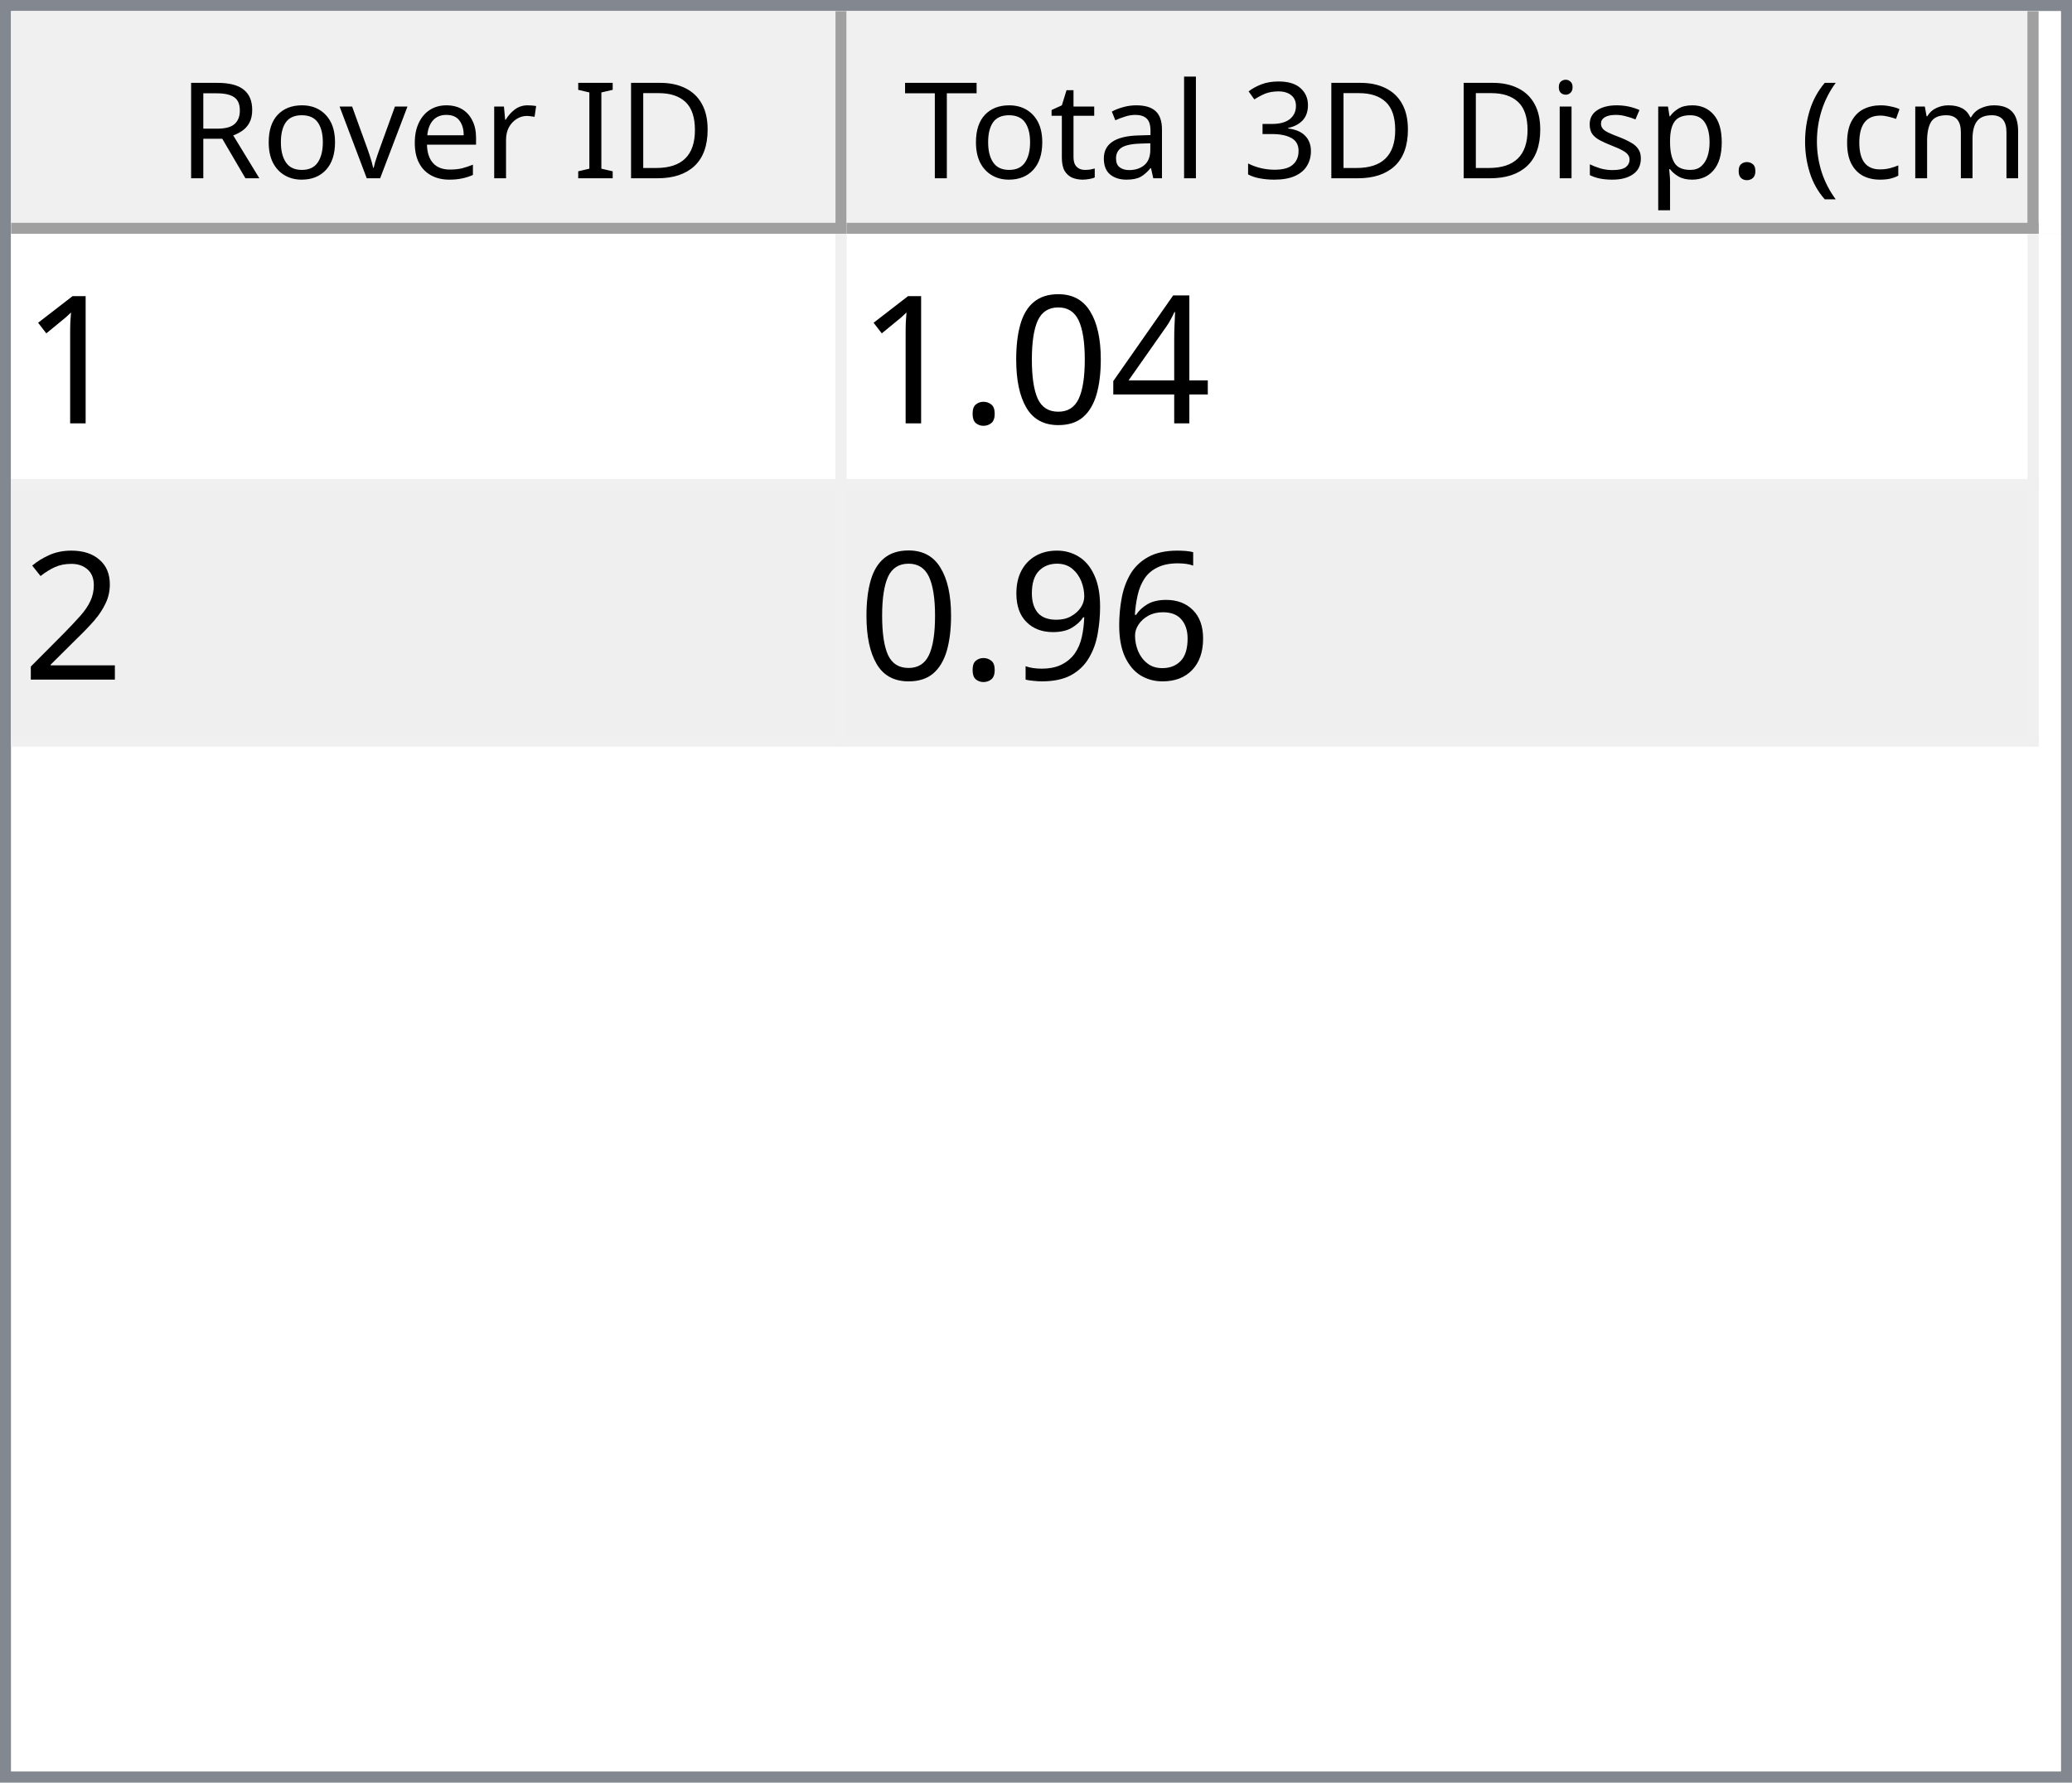
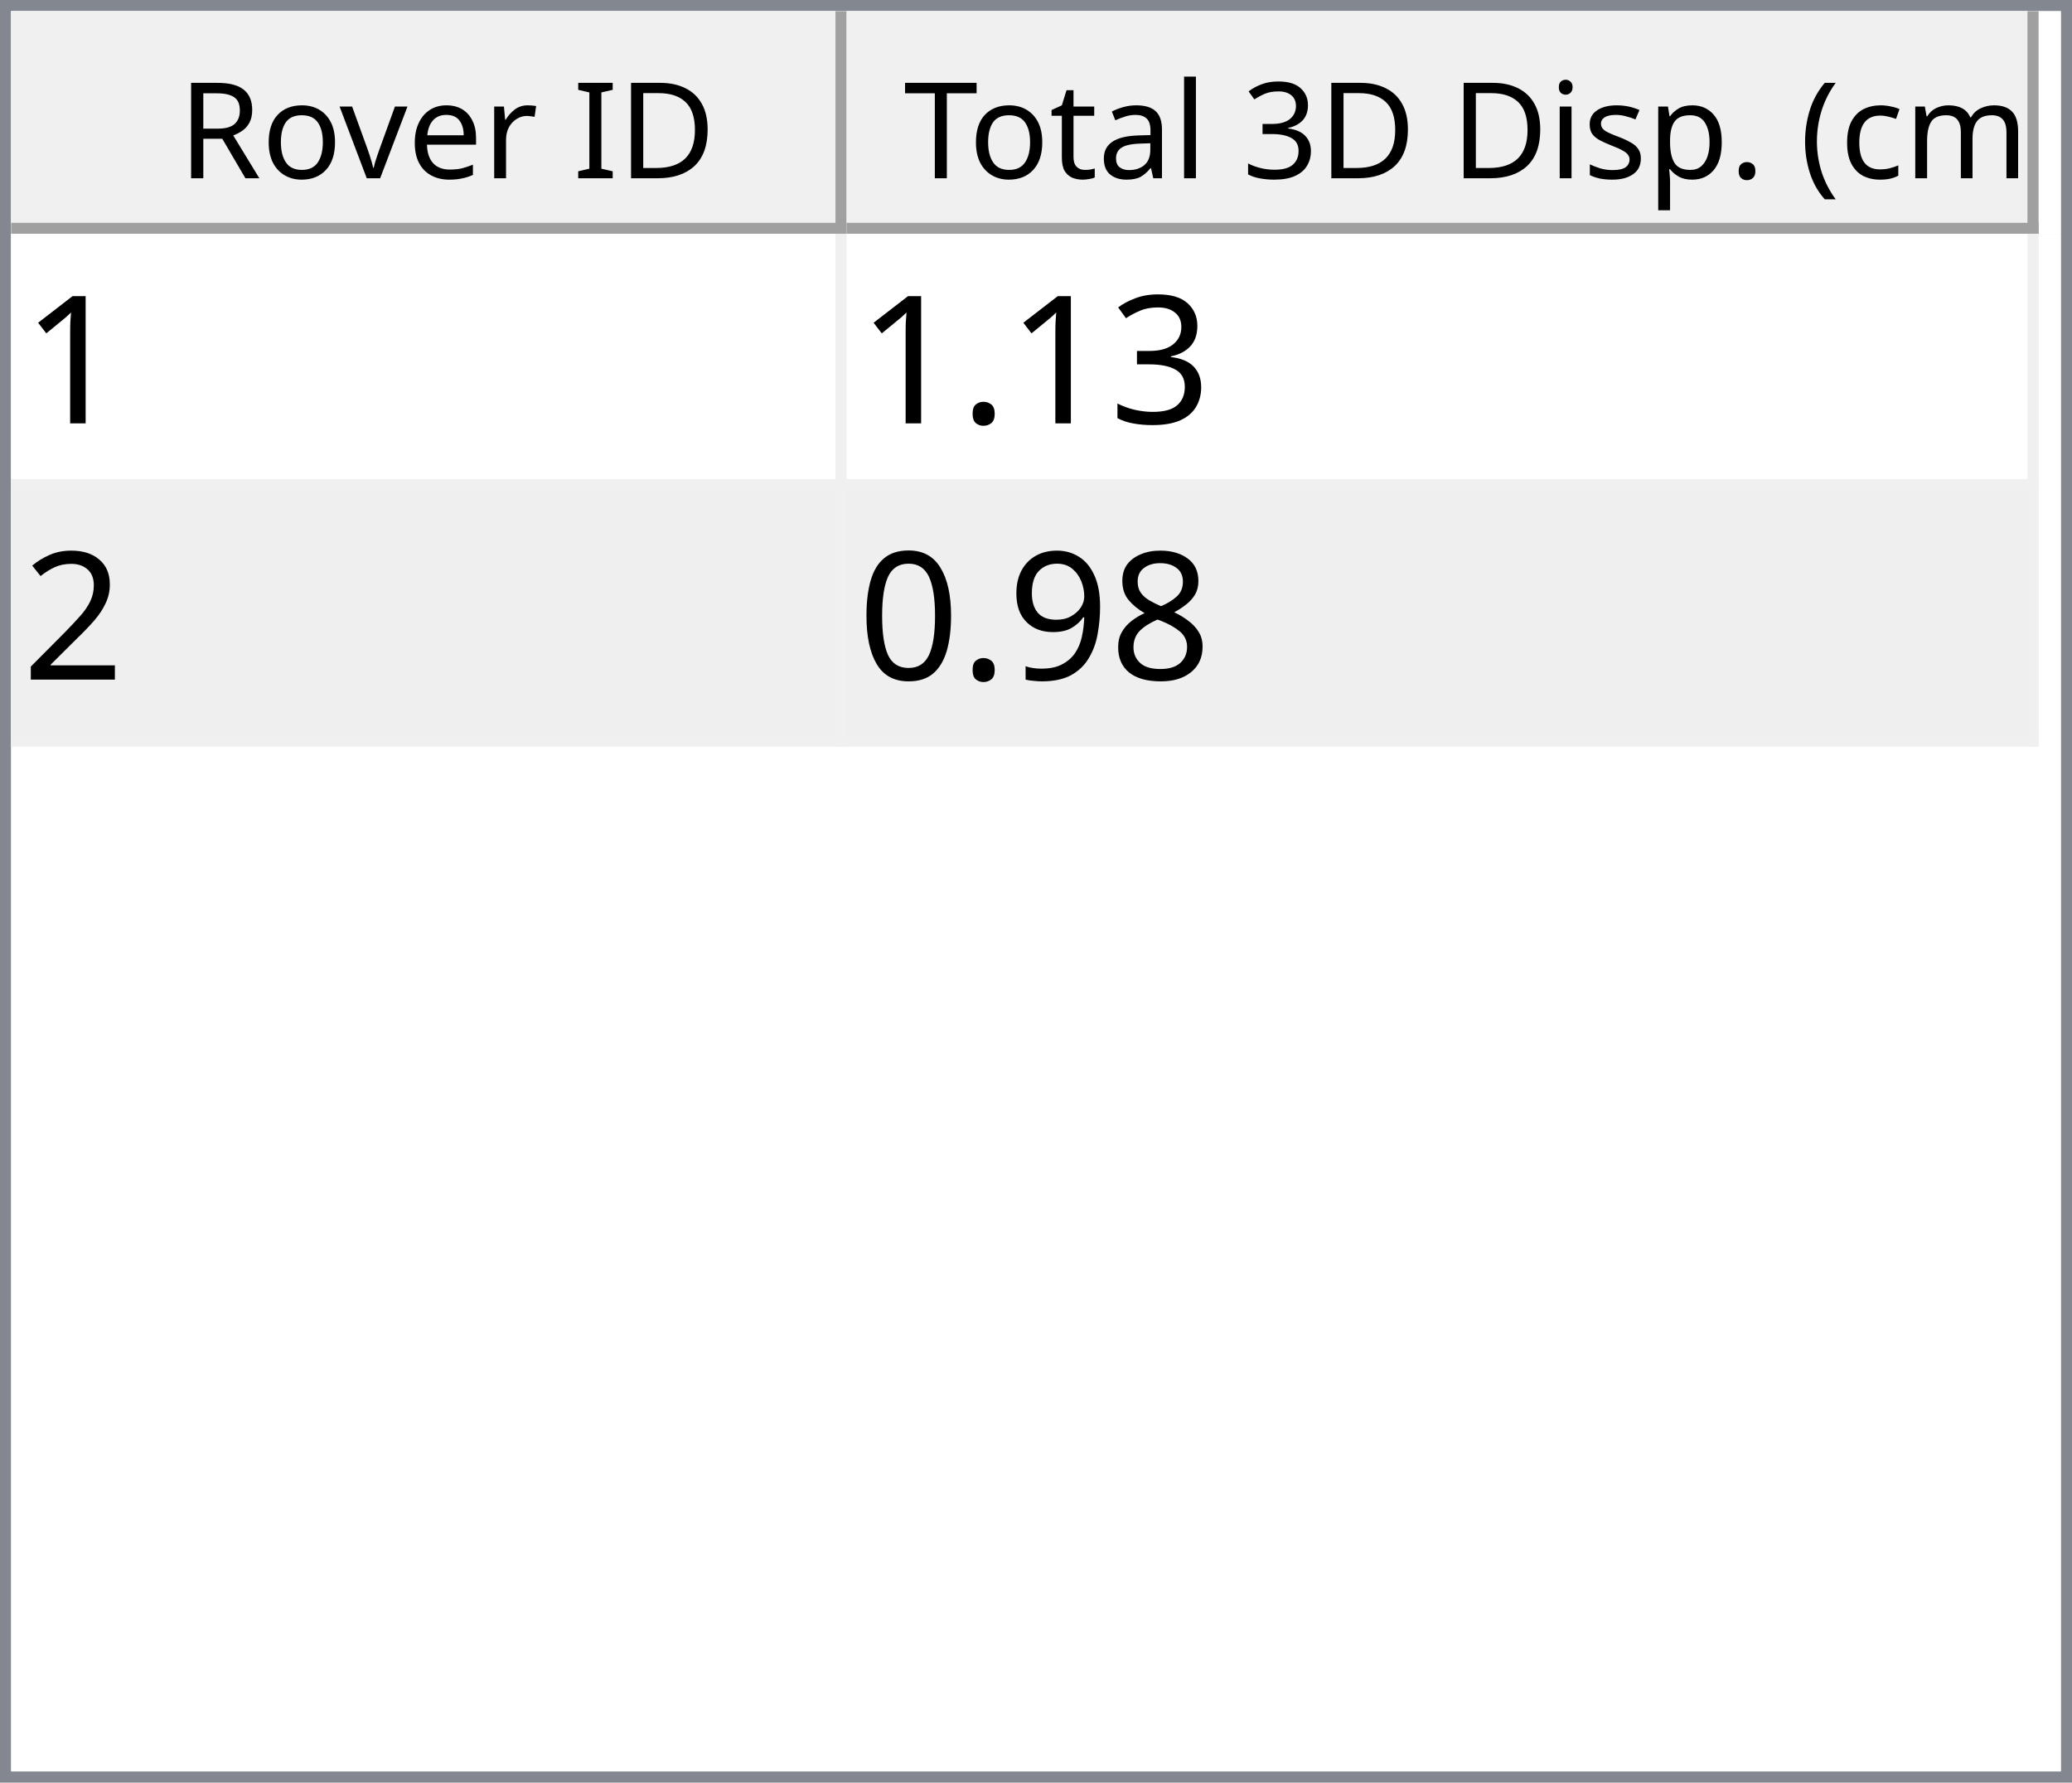
<svg xmlns="http://www.w3.org/2000/svg" style="fill-opacity:1; color-rendering:auto; color-interpolation:auto; text-rendering:auto; stroke:black; stroke-linecap:square; stroke-miterlimit:10; shape-rendering:auto; stroke-opacity:1; fill:black; stroke-dasharray:none; font-weight:normal; stroke-width:1; font-family:'Dialog'; font-style:normal; stroke-linejoin:miter; font-size:12px; stroke-dashoffset:0; image-rendering:auto;" width="186" height="160">
  <defs id="genericDefs" />
  <g>
    <defs id="defs1">
      <clipPath clipPathUnits="userSpaceOnUse" id="clipPath1">
        <path d="M0 0 L186 0 L186 160 L0 160 L0 0 Z" />
      </clipPath>
      <clipPath clipPathUnits="userSpaceOnUse" id="clipPath2">
        <path d="M0 0 L0 160 L186 160 L186 0 Z" />
      </clipPath>
      <clipPath clipPathUnits="userSpaceOnUse" id="clipPath3">
        <path d="M0 0 L0 20 L184 20 L184 0 Z" />
      </clipPath>
      <clipPath clipPathUnits="userSpaceOnUse" id="clipPath4">
        <path d="M0 0 L0 20 L75 20 L75 0 Z" />
      </clipPath>
      <clipPath clipPathUnits="userSpaceOnUse" id="clipPath5">
        <path d="M1 1 L1 19 L74 19 L74 1 Z" />
      </clipPath>
      <clipPath clipPathUnits="userSpaceOnUse" id="clipPath6">
        <path d="M0 0 L0 18 L73 18 L73 0 Z" />
      </clipPath>
      <clipPath clipPathUnits="userSpaceOnUse" id="clipPath7">
        <path d="M-0.5 -0.5 L-0.5 19.5 L74.5 19.5 L74.5 -0.5 Z" />
      </clipPath>
      <clipPath clipPathUnits="userSpaceOnUse" id="clipPath8">
        <path d="M0 0 L0 20 L107 20 L107 0 Z" />
      </clipPath>
      <clipPath clipPathUnits="userSpaceOnUse" id="clipPath9">
        <path d="M1 1 L1 19 L106 19 L106 1 Z" />
      </clipPath>
      <clipPath clipPathUnits="userSpaceOnUse" id="clipPath10">
        <path d="M0 0 L0 18 L105 18 L105 0 Z" />
      </clipPath>
      <clipPath clipPathUnits="userSpaceOnUse" id="clipPath11">
        <path d="M-0.5 -0.5 L-0.5 19.5 L106.5 19.5 L106.5 -0.5 Z" />
      </clipPath>
      <clipPath clipPathUnits="userSpaceOnUse" id="clipPath12">
        <path d="M0 0 L0 138 L184 138 L184 0 Z" />
      </clipPath>
      <clipPath clipPathUnits="userSpaceOnUse" id="clipPath13">
        <path d="M0 0 L0 46 L182 46 L182 0 Z" />
      </clipPath>
      <clipPath clipPathUnits="userSpaceOnUse" id="clipPath14">
        <path d="M-0.5 -0.5 L-0.5 45.5 L181.5 45.5 L181.5 -0.5 Z" />
      </clipPath>
      <clipPath clipPathUnits="userSpaceOnUse" id="clipPath15">
        <path d="M0 0 L0 22 L74 22 L74 0 Z" />
      </clipPath>
      <clipPath clipPathUnits="userSpaceOnUse" id="clipPath16">
        <path d="M0 0 L0 22 L106 22 L106 0 Z" />
      </clipPath>
      <font horiz-adv-x="64.551" id="font1">
        <font-face ascent="107.91" descent="25.098" units-per-em="100" style="font-style:normal; font-family:Segoe UI; font-weight:normal;" />
        <missing-glyph horiz-adv-x="64.551" d="M8.109 0 L8.109 68.266 L56.453 68.266 L56.453 0 L8.109 0 ZM15.328 7.234 L49.219 7.234 L49.219 61.031 L15.328 61.031 L15.328 7.234 Z" />
        <glyph unicode="D" horiz-adv-x="70.117" d="M9.188 0 L9.188 70.016 L28.516 70.016 Q65.531 70.016 65.531 35.891 Q65.531 19.672 55.25 9.836 Q44.969 0 27.734 0 L9.188 0 ZM17.391 62.594 L17.391 7.422 L27.828 7.422 Q41.609 7.422 49.273 14.797 Q56.938 22.172 56.938 35.688 Q56.938 62.594 28.328 62.594 L17.391 62.594 Z" />
        <glyph unicode="I" horiz-adv-x="26.611" d="M17.391 0 L9.188 0 L9.188 70.016 L17.391 70.016 L17.391 0 Z" />
        <glyph unicode=" " horiz-adv-x="27.393" d="" />
        <glyph unicode="r" horiz-adv-x="34.766" d="M34.188 41.891 Q32.078 43.5 28.125 43.5 Q23 43.5 19.555 38.672 Q16.109 33.844 16.109 25.484 L16.109 0 L8.109 0 L8.109 50 L16.109 50 L16.109 39.703 L16.312 39.703 Q18.016 44.969 21.531 47.922 Q25.047 50.875 29.391 50.875 Q32.516 50.875 34.188 50.203 L34.188 41.891 Z" />
        <glyph unicode="e" horiz-adv-x="52.295" d="M48.297 23 L12.984 23 Q13.188 14.656 17.484 10.109 Q21.781 5.562 29.297 5.562 Q37.75 5.562 44.828 11.141 L44.828 3.609 Q38.234 -1.172 27.391 -1.172 Q16.797 -1.172 10.742 5.641 Q4.688 12.453 4.688 24.812 Q4.688 36.469 11.305 43.82 Q17.922 51.172 27.734 51.172 Q37.547 51.172 42.922 44.828 Q48.297 38.484 48.297 27.203 L48.297 23 ZM40.094 29.781 Q40.047 36.719 36.75 40.578 Q33.453 44.438 27.594 44.438 Q21.922 44.438 17.969 40.383 Q14.016 36.328 13.094 29.781 L40.094 29.781 Z" />
        <glyph unicode="v" horiz-adv-x="47.9" d="M47.406 50 L27.484 0 L19.625 0 L0.688 50 L9.469 50 L22.172 13.672 Q23.578 9.672 23.922 6.688 L24.125 6.688 Q24.609 10.453 25.688 13.484 L38.969 50 L47.406 50 Z" />
        <glyph unicode="o" horiz-adv-x="58.594" d="M29 -1.172 Q17.922 -1.172 11.305 5.836 Q4.688 12.844 4.688 24.422 Q4.688 37.016 11.57 44.094 Q18.453 51.172 30.172 51.172 Q41.359 51.172 47.633 44.289 Q53.906 37.406 53.906 25.203 Q53.906 13.234 47.141 6.031 Q40.375 -1.172 29 -1.172 ZM29.594 44.438 Q21.875 44.438 17.383 39.188 Q12.891 33.938 12.891 24.703 Q12.891 15.828 17.43 10.695 Q21.969 5.562 29.594 5.562 Q37.359 5.562 41.531 10.594 Q45.703 15.625 45.703 24.906 Q45.703 34.281 41.531 39.359 Q37.359 44.438 29.594 44.438 Z" />
        <glyph unicode="R" horiz-adv-x="59.814" d="M59.375 0 L49.609 0 L37.891 19.625 Q36.281 22.359 34.766 24.289 Q33.25 26.219 31.664 27.438 Q30.078 28.656 28.25 29.219 Q26.422 29.781 24.125 29.781 L17.391 29.781 L17.391 0 L9.188 0 L9.188 70.016 L30.078 70.016 Q34.672 70.016 38.555 68.867 Q42.438 67.719 45.289 65.375 Q48.141 63.031 49.758 59.547 Q51.375 56.062 51.375 51.375 Q51.375 47.703 50.273 44.656 Q49.172 41.609 47.148 39.211 Q45.125 36.812 42.266 35.133 Q39.406 33.453 35.844 32.516 L35.844 32.328 Q37.594 31.547 38.891 30.547 Q40.188 29.547 41.359 28.18 Q42.531 26.812 43.68 25.078 Q44.828 23.344 46.234 21.047 L59.375 0 ZM17.391 62.594 L17.391 37.203 L28.516 37.203 Q31.594 37.203 34.203 38.133 Q36.812 39.062 38.719 40.797 Q40.625 42.531 41.703 45.047 Q42.781 47.562 42.781 50.688 Q42.781 56.297 39.141 59.445 Q35.5 62.594 28.609 62.594 L17.391 62.594 Z" />
        <glyph unicode=")" horiz-adv-x="30.176" d="M8.297 -15.922 L1.172 -15.922 Q16.406 2.344 16.406 26.812 Q16.406 51.469 1.078 70.016 L8.297 70.016 Q23.531 52.156 23.531 26.703 Q23.531 1.375 8.297 -15.922 Z" />
        <glyph unicode="m" horiz-adv-x="86.133" d="M79.109 0 L71.094 0 L71.094 28.719 Q71.094 37.016 68.531 40.727 Q65.969 44.438 59.906 44.438 Q54.781 44.438 51.195 39.75 Q47.609 35.062 47.609 28.516 L47.609 0 L39.594 0 L39.594 29.688 Q39.594 44.438 28.219 44.438 Q22.953 44.438 19.531 40.016 Q16.109 35.594 16.109 28.516 L16.109 0 L8.109 0 L8.109 50 L16.109 50 L16.109 42.094 L16.312 42.094 Q21.625 51.172 31.844 51.172 Q36.969 51.172 40.773 48.312 Q44.578 45.453 46 40.828 Q51.562 51.172 62.594 51.172 Q79.109 51.172 79.109 30.812 L79.109 0 Z" />
        <glyph unicode="c" horiz-adv-x="46.191" d="M42.188 2.297 Q36.422 -1.172 28.516 -1.172 Q17.828 -1.172 11.258 5.789 Q4.688 12.75 4.688 23.828 Q4.688 36.188 11.766 43.68 Q18.844 51.172 30.672 51.172 Q37.25 51.172 42.281 48.734 L42.281 40.531 Q36.719 44.438 30.375 44.438 Q22.703 44.438 17.797 38.945 Q12.891 33.453 12.891 24.516 Q12.891 15.719 17.508 10.641 Q22.125 5.562 29.891 5.562 Q36.422 5.562 42.188 9.906 L42.188 2.297 Z" />
        <glyph unicode="(" horiz-adv-x="30.176" d="M29.109 -15.922 L21.969 -15.922 Q6.844 1.375 6.844 26.703 Q6.844 52.156 21.969 70.016 L29.203 70.016 Q13.875 51.469 13.875 26.812 Q13.875 2.344 29.109 -15.922 Z" />
        <glyph unicode="." horiz-adv-x="21.68" d="M10.891 -1.078 Q8.641 -1.078 7.055 0.539 Q5.469 2.156 5.469 4.391 Q5.469 6.641 7.055 8.273 Q8.641 9.906 10.891 9.906 Q13.188 9.906 14.797 8.273 Q16.406 6.641 16.406 4.391 Q16.406 2.156 14.797 0.539 Q13.188 -1.078 10.891 -1.078 Z" />
        <glyph unicode="p" horiz-adv-x="58.789" d="M16.312 7.234 L16.109 7.234 L16.109 -23 L8.109 -23 L8.109 50 L16.109 50 L16.109 41.219 L16.312 41.219 Q22.219 51.172 33.594 51.172 Q43.266 51.172 48.688 44.461 Q54.109 37.75 54.109 26.469 Q54.109 13.922 48 6.375 Q41.891 -1.172 31.297 -1.172 Q21.578 -1.172 16.312 7.234 ZM16.109 27.391 L16.109 20.406 Q16.109 14.203 20.141 9.883 Q24.172 5.562 30.375 5.562 Q37.641 5.562 41.773 11.133 Q45.906 16.703 45.906 26.609 Q45.906 34.969 42.047 39.703 Q38.188 44.438 31.594 44.438 Q24.609 44.438 20.359 39.578 Q16.109 34.719 16.109 27.391 Z" />
        <glyph unicode="s" horiz-adv-x="42.432" d="M5.078 1.812 L5.078 10.406 Q11.625 5.562 19.484 5.562 Q30.031 5.562 30.031 12.594 Q30.031 14.594 29.125 15.992 Q28.219 17.391 26.68 18.461 Q25.141 19.531 23.07 20.383 Q21 21.234 18.609 22.172 Q15.281 23.484 12.766 24.828 Q10.25 26.172 8.57 27.859 Q6.891 29.547 6.031 31.695 Q5.172 33.844 5.172 36.719 Q5.172 40.234 6.789 42.945 Q8.406 45.656 11.086 47.484 Q13.766 49.312 17.211 50.242 Q20.656 51.172 24.312 51.172 Q30.812 51.172 35.938 48.922 L35.938 40.828 Q30.422 44.438 23.25 44.438 Q21 44.438 19.195 43.922 Q17.391 43.406 16.094 42.477 Q14.797 41.547 14.086 40.258 Q13.375 38.969 13.375 37.406 Q13.375 35.453 14.086 34.133 Q14.797 32.812 16.164 31.789 Q17.531 30.766 19.484 29.938 Q21.438 29.109 23.922 28.125 Q27.25 26.859 29.883 25.516 Q32.516 24.172 34.375 22.484 Q36.234 20.797 37.234 18.602 Q38.234 16.406 38.234 13.375 Q38.234 9.672 36.602 6.938 Q34.969 4.203 32.234 2.398 Q29.5 0.594 25.93 -0.289 Q22.359 -1.172 18.453 -1.172 Q10.75 -1.172 5.078 1.812 Z" />
        <glyph unicode="i" horiz-adv-x="24.219" d="M12.203 62.703 Q10.062 62.703 8.547 64.164 Q7.031 65.625 7.031 67.875 Q7.031 70.125 8.547 71.609 Q10.062 73.094 12.203 73.094 Q14.406 73.094 15.945 71.609 Q17.484 70.125 17.484 67.875 Q17.484 65.719 15.945 64.211 Q14.406 62.703 12.203 62.703 ZM16.109 0 L8.109 0 L8.109 50 L16.109 50 L16.109 0 Z" />
        <glyph unicode="3" horiz-adv-x="53.906" d="M46.531 19.828 Q46.531 15.094 44.75 11.211 Q42.969 7.328 39.719 4.57 Q36.469 1.812 31.93 0.297 Q27.391 -1.219 21.922 -1.219 Q11.922 -1.219 6 2.594 L6 11.188 Q13.094 5.609 22.219 5.609 Q25.875 5.609 28.828 6.539 Q31.781 7.469 33.906 9.227 Q36.031 10.984 37.18 13.477 Q38.328 15.969 38.328 19.094 Q38.328 32.812 18.797 32.812 L12.984 32.812 L12.984 39.594 L18.5 39.594 Q35.797 39.594 35.797 52.484 Q35.797 64.406 22.609 64.406 Q15.188 64.406 8.688 59.422 L8.688 67.188 Q15.375 71.188 24.609 71.188 Q29 71.188 32.57 69.969 Q36.141 68.75 38.68 66.555 Q41.219 64.359 42.609 61.281 Q44 58.203 44 54.5 Q44 40.672 30.031 36.719 L30.031 36.531 Q33.594 36.141 36.625 34.797 Q39.656 33.453 41.852 31.305 Q44.047 29.156 45.289 26.25 Q46.531 23.344 46.531 19.828 Z" />
        <glyph unicode="l" horiz-adv-x="24.219" d="M16.109 0 L8.109 0 L8.109 74.031 L16.109 74.031 L16.109 0 Z" />
        <glyph unicode="a" horiz-adv-x="50.879" d="M43.891 0 L35.891 0 L35.891 7.812 L35.688 7.812 Q30.469 -1.172 20.312 -1.172 Q12.844 -1.172 8.617 2.781 Q4.391 6.734 4.391 13.281 Q4.391 27.297 20.906 29.594 L35.891 31.688 Q35.891 44.438 25.594 44.438 Q16.547 44.438 9.281 38.281 L9.281 46.484 Q16.656 51.172 26.266 51.172 Q43.891 51.172 43.891 32.516 L43.891 0 ZM35.891 25.297 L23.828 23.641 Q18.266 22.859 15.43 20.875 Q12.594 18.891 12.594 13.875 Q12.594 10.203 15.211 7.883 Q17.828 5.562 22.172 5.562 Q28.125 5.562 32.008 9.742 Q35.891 13.922 35.891 20.312 L35.891 25.297 Z" />
        <glyph unicode="t" horiz-adv-x="33.887" d="M31.297 0.484 Q28.469 -1.078 23.828 -1.078 Q10.688 -1.078 10.688 13.578 L10.688 43.172 L2.094 43.172 L2.094 50 L10.688 50 L10.688 62.203 L18.703 64.797 L18.703 50 L31.297 50 L31.297 43.172 L18.703 43.172 L18.703 14.984 Q18.703 9.969 20.414 7.82 Q22.125 5.672 26.078 5.672 Q29.109 5.672 31.297 7.328 L31.297 0.484 Z" />
        <glyph unicode="T" horiz-adv-x="52.393" d="M50.594 62.594 L30.375 62.594 L30.375 0 L22.172 0 L22.172 62.594 L2 62.594 L2 70.016 L50.594 70.016 L50.594 62.594 Z" />
      </font>
      <font horiz-adv-x="75.0" id="font2">
        <font-face ascent="100.537" descent="21.973" units-per-em="100" style="font-style:normal; font-family:sans-serif; font-weight:normal;" />
        <missing-glyph horiz-adv-x="75.0" d="M12.5 0 L12.5 62.5 L62.5 62.5 L62.5 0 L12.5 0 ZM14.062 1.562 L60.938 1.562 L60.938 60.938 L14.062 60.938 L14.062 1.562 Z" />
        <glyph unicode="1" horiz-adv-x="55.615" d="M37.25 0 L28.469 0 L28.469 56 Q25.297 52.984 20.141 49.953 Q14.984 46.922 10.891 45.406 L10.891 53.906 Q18.266 57.375 23.781 62.305 Q29.297 67.234 31.594 71.875 L37.25 71.875 L37.25 0 Z" />
-         <glyph unicode="4" horiz-adv-x="55.615" d="M32.328 0 L32.328 17.141 L1.266 17.141 L1.266 25.203 L33.938 71.578 L41.109 71.578 L41.109 25.203 L50.781 25.203 L50.781 17.141 L41.109 17.141 L41.109 0 L32.328 0 ZM32.328 25.203 L32.328 57.469 L9.906 25.203 L32.328 25.203 Z" />
-         <glyph unicode="0" horiz-adv-x="55.615" d="M4.156 35.297 Q4.156 48 6.766 55.742 Q9.375 63.484 14.523 67.68 Q19.672 71.875 27.484 71.875 Q33.25 71.875 37.594 69.555 Q41.938 67.234 44.773 62.867 Q47.609 58.5 49.219 52.227 Q50.828 45.953 50.828 35.297 Q50.828 22.703 48.242 14.969 Q45.656 7.234 40.508 3.008 Q35.359 -1.219 27.484 -1.219 Q17.141 -1.219 11.234 6.203 Q4.156 15.141 4.156 35.297 ZM13.188 35.297 Q13.188 17.672 17.312 11.836 Q21.438 6 27.484 6 Q33.547 6 37.672 11.859 Q41.797 17.719 41.797 35.297 Q41.797 52.984 37.672 58.789 Q33.547 64.594 27.391 64.594 Q21.344 64.594 17.719 59.469 Q13.188 52.938 13.188 35.297 Z" />
+         <glyph unicode="3" horiz-adv-x="55.615" d="M4.203 18.891 L12.984 20.062 Q14.5 12.594 18.141 9.297 Q21.781 6 27 6 Q33.203 6 37.477 10.297 Q41.75 14.594 41.75 20.953 Q41.75 27 37.797 30.93 Q33.844 34.859 27.734 34.859 Q25.25 34.859 21.531 33.891 L22.516 41.609 Q23.391 41.5 23.922 41.5 Q29.547 41.5 34.039 44.43 Q38.531 47.359 38.531 53.469 Q38.531 58.297 35.258 61.477 Q31.984 64.656 26.812 64.656 Q21.688 64.656 18.266 61.43 Q14.844 58.203 13.875 51.766 L5.078 53.328 Q6.688 62.156 12.398 67.016 Q18.109 71.875 26.609 71.875 Q32.469 71.875 37.398 69.359 Q42.328 66.844 44.945 62.5 Q47.562 58.156 47.562 53.266 Q47.562 48.641 45.07 44.828 Q42.578 41.016 37.703 38.766 Q44.047 37.312 47.562 32.695 Q51.078 28.078 51.078 21.141 Q51.078 11.766 44.242 5.25 Q37.406 -1.266 26.953 -1.266 Q17.531 -1.266 11.305 4.352 Q5.078 9.969 4.203 18.891 Z" />
        <glyph unicode="." horiz-adv-x="27.783" d="M9.078 0 L9.078 10.016 L19.094 10.016 L19.094 0 L9.078 0 Z" />
        <glyph unicode="2" horiz-adv-x="55.615" d="M50.344 8.453 L50.344 0 L3.031 0 Q2.938 3.172 4.047 6.109 Q5.859 10.938 9.836 15.625 Q13.812 20.312 21.344 26.469 Q33.016 36.031 37.117 41.625 Q41.219 47.219 41.219 52.203 Q41.219 57.422 37.477 61.008 Q33.734 64.594 27.734 64.594 Q21.391 64.594 17.578 60.789 Q13.766 56.984 13.719 50.25 L4.688 51.172 Q5.609 61.281 11.664 66.578 Q17.719 71.875 27.938 71.875 Q38.234 71.875 44.242 66.164 Q50.25 60.453 50.25 52 Q50.25 47.703 48.492 43.555 Q46.734 39.406 42.656 34.812 Q38.578 30.219 29.109 22.219 Q21.188 15.578 18.945 13.211 Q16.703 10.844 15.234 8.453 L50.344 8.453 Z" />
-         <glyph unicode="6" horiz-adv-x="55.615" d="M49.75 54.047 L41.016 53.375 Q39.844 58.547 37.703 60.891 Q34.125 64.656 28.906 64.656 Q24.703 64.656 21.531 62.312 Q17.391 59.281 14.992 53.469 Q12.594 47.656 12.5 36.922 Q15.672 41.75 20.266 44.094 Q24.859 46.438 29.891 46.438 Q38.672 46.438 44.852 39.969 Q51.031 33.5 51.031 23.25 Q51.031 16.5 48.125 10.719 Q45.219 4.938 40.141 1.859 Q35.062 -1.219 28.609 -1.219 Q17.625 -1.219 10.695 6.859 Q3.766 14.938 3.766 33.5 Q3.766 54.25 11.422 63.672 Q18.109 71.875 29.438 71.875 Q37.891 71.875 43.289 67.141 Q48.688 62.406 49.75 54.047 ZM13.875 23.188 Q13.875 18.656 15.797 14.508 Q17.719 10.359 21.188 8.18 Q24.656 6 28.469 6 Q34.031 6 38.039 10.492 Q42.047 14.984 42.047 22.703 Q42.047 30.125 38.086 34.398 Q34.125 38.672 28.125 38.672 Q22.172 38.672 18.023 34.398 Q13.875 30.125 13.875 23.188 Z" />
+         <glyph unicode="8" horiz-adv-x="55.615" d="M17.672 38.812 Q12.203 40.828 9.57 44.539 Q6.938 48.25 6.938 53.422 Q6.938 61.234 12.555 66.555 Q18.172 71.875 27.484 71.875 Q36.859 71.875 42.578 66.43 Q48.297 60.984 48.297 53.172 Q48.297 48.188 45.68 44.508 Q43.062 40.828 37.75 38.812 Q44.344 36.672 47.781 31.883 Q51.219 27.094 51.219 20.453 Q51.219 11.281 44.727 5.031 Q38.234 -1.219 27.641 -1.219 Q17.047 -1.219 10.547 5.055 Q4.047 11.328 4.047 20.703 Q4.047 27.688 7.594 32.398 Q11.141 37.109 17.672 38.812 ZM15.922 53.719 Q15.922 48.641 19.195 45.414 Q22.469 42.188 27.688 42.188 Q32.766 42.188 36.016 45.383 Q39.266 48.578 39.266 53.219 Q39.266 58.062 35.914 61.359 Q32.562 64.656 27.594 64.656 Q22.562 64.656 19.242 61.43 Q15.922 58.203 15.922 53.719 ZM13.094 20.656 Q13.094 16.891 14.875 13.375 Q16.656 9.859 20.172 7.93 Q23.688 6 27.734 6 Q34.031 6 38.133 10.055 Q42.234 14.109 42.234 20.359 Q42.234 26.703 38.016 30.859 Q33.797 35.016 27.438 35.016 Q21.234 35.016 17.164 30.914 Q13.094 26.812 13.094 20.656 Z" />
        <glyph unicode="9" horiz-adv-x="55.615" d="M5.469 16.547 L13.922 17.328 Q14.984 11.375 18.016 8.688 Q21.047 6 25.781 6 Q29.828 6 32.883 7.859 Q35.938 9.719 37.891 12.82 Q39.844 15.922 41.164 21.195 Q42.484 26.469 42.484 31.938 Q42.484 32.516 42.438 33.688 Q39.797 29.5 35.234 26.883 Q30.672 24.266 25.344 24.266 Q16.453 24.266 10.305 30.711 Q4.156 37.156 4.156 47.703 Q4.156 58.594 10.578 65.234 Q17 71.875 26.656 71.875 Q33.641 71.875 39.43 68.117 Q45.219 64.359 48.219 57.398 Q51.219 50.438 51.219 37.25 Q51.219 23.531 48.242 15.406 Q45.266 7.281 39.383 3.031 Q33.5 -1.219 25.594 -1.219 Q17.188 -1.219 11.867 3.445 Q6.547 8.109 5.469 16.547 ZM41.453 48.141 Q41.453 55.719 37.43 60.156 Q33.406 64.594 27.734 64.594 Q21.875 64.594 17.531 59.812 Q13.188 55.031 13.188 47.406 Q13.188 40.578 17.312 36.305 Q21.438 32.031 27.484 32.031 Q33.594 32.031 37.523 36.305 Q41.453 40.578 41.453 48.141 Z" />
+         <glyph unicode="0" horiz-adv-x="55.615" d="M4.156 35.297 Q4.156 48 6.766 55.742 Q9.375 63.484 14.523 67.68 Q19.672 71.875 27.484 71.875 Q33.25 71.875 37.594 69.555 Q41.938 67.234 44.773 62.867 Q47.609 58.5 49.219 52.227 Q50.828 45.953 50.828 35.297 Q50.828 22.703 48.242 14.969 Q45.656 7.234 40.508 3.008 Q35.359 -1.219 27.484 -1.219 Q17.141 -1.219 11.234 6.203 Q4.156 15.141 4.156 35.297 ZM13.188 35.297 Q13.188 17.672 17.312 11.836 Q21.438 6 27.484 6 Q33.547 6 37.672 11.859 Q41.797 17.719 41.797 35.297 Q41.797 52.984 37.672 58.789 Q33.547 64.594 27.391 64.594 Q21.344 64.594 17.719 59.469 Q13.188 52.938 13.188 35.297 Z" />
      </font>
    </defs>
    <g style="fill:white; stroke:white;">
      <rect x="0" y="0" width="186" style="clip-path:url(#clipPath1); stroke:none;" height="160" />
    </g>
    <g style="fill:white; text-rendering:optimizeSpeed; color-rendering:optimizeSpeed; image-rendering:optimizeSpeed; shape-rendering:crispEdges; stroke:white; color-interpolation:sRGB;">
      <rect x="0" width="186" height="160" y="0" style="stroke:none;" />
      <path style="stroke:none;" d="M0 160 L186 160 L186 0 L0 0 Z" />
    </g>
    <g style="fill:rgb(240,240,240); font-family:'Segoe UI'; stroke:rgb(240,240,240);">
      <rect x="0" y="0" width="186" style="clip-path:url(#clipPath2); stroke:none;" height="160" />
    </g>
    <g style="fill:rgb(130,135,144); font-family:'Segoe UI'; stroke:rgb(130,135,144);">
      <path d="M0 0 L186 0 L186 160 L0 160 L0 0 ZM1 1 L185 1 L185 159 L1 159 L1 1 Z" style="fill-rule:evenodd; clip-path:url(#clipPath2); stroke:none;" />
    </g>
    <g style="fill:white; font-family:'Segoe UI'; stroke:white;" transform="translate(1,1)">
      <rect x="0" y="0" width="184" style="clip-path:url(#clipPath3); stroke:none;" height="20" />
    </g>
    <g style="fill:rgb(240,240,240); font-family:'Segoe UI'; stroke:rgb(240,240,240);" transform="translate(1,1)">
      <rect x="0" y="0" width="75" style="clip-path:url(#clipPath4); stroke:none;" height="20" />
    </g>
    <g style="font-family:'Segoe UI';" transform="translate(2,2)">
      <text x="14" xml:space="preserve" y="14" style="clip-path:url(#clipPath6); stroke:none;">Rover ID</text>
    </g>
    <g style="fill:rgb(160,160,160); font-family:'Segoe UI'; stroke:rgb(160,160,160); stroke-linejoin:bevel;" transform="translate(1.5,1.5)">
      <line x1="74" x2="74" y1="0" style="fill:none; clip-path:url(#clipPath7);" y2="19" />
    </g>
    <g style="fill:rgb(160,160,160); font-family:'Segoe UI'; stroke:rgb(160,160,160); stroke-linejoin:bevel;" transform="matrix(1,0,0,1,1,1) translate(0.5,0.5)">
      <line x1="0" x2="74" y1="19" style="fill:none; clip-path:url(#clipPath7);" y2="19" />
    </g>
    <g style="fill:rgb(240,240,240); font-family:'Segoe UI'; stroke:rgb(240,240,240);" transform="translate(76,1)">
      <rect x="0" y="0" width="107" style="clip-path:url(#clipPath8); stroke:none;" height="20" />
    </g>
    <g style="font-family:'Segoe UI';" transform="translate(77,2)">
      <text x="1" xml:space="preserve" y="14" style="clip-path:url(#clipPath10); stroke:none;"> Total 3D Disp. (cm)</text>
    </g>
    <g style="fill:rgb(160,160,160); font-family:'Segoe UI'; stroke:rgb(160,160,160); stroke-linejoin:bevel;" transform="translate(76.5,1.5)">
      <line x1="106" x2="106" y1="0" style="fill:none; clip-path:url(#clipPath11);" y2="19" />
    </g>
    <g style="fill:rgb(160,160,160); font-family:'Segoe UI'; stroke:rgb(160,160,160); stroke-linejoin:bevel;" transform="matrix(1,0,0,1,76,1) translate(0.5,0.5)">
      <line x1="0" x2="106" y1="19" style="fill:none; clip-path:url(#clipPath11);" y2="19" />
    </g>
    <g style="fill:white; font-family:'Segoe UI'; stroke:white;" transform="translate(1,21)">
      <rect x="0" y="0" width="184" style="clip-path:url(#clipPath12); stroke:none;" height="138" />
    </g>
    <g style="fill:rgb(240,240,240); font-size:16px; font-family:sans-serif; stroke:rgb(240,240,240);" transform="translate(1,21)">
      <rect x="0" y="0" width="182" style="clip-path:url(#clipPath13); stroke:none;" height="46" />
      <line transform="translate(0.5,0.5)" x1="0" x2="181" y1="22" style="clip-path:url(#clipPath14); fill:none; stroke-linejoin:bevel;" y2="22" />
    </g>
    <g transform="matrix(1,0,0,1,1,21) translate(0.5,0.5)" style="fill:rgb(240,240,240); font-size:16px; font-family:sans-serif; stroke:rgb(240,240,240); stroke-linejoin:bevel;">
      <line x1="0" x2="181" y1="45" style="fill:none; clip-path:url(#clipPath14);" y2="45" />
    </g>
    <g transform="matrix(1,0,0,1,1,21) translate(0.5,0.5)" style="fill:rgb(240,240,240); font-size:16px; font-family:sans-serif; stroke:rgb(240,240,240); stroke-linejoin:bevel;">
      <line x1="74" x2="74" y1="0" style="fill:none; clip-path:url(#clipPath14);" y2="45" />
    </g>
    <g transform="matrix(1,0,0,1,1,21) translate(0.5,0.5)" style="fill:rgb(240,240,240); font-size:16px; font-family:sans-serif; stroke:rgb(240,240,240); stroke-linejoin:bevel;">
      <line x1="181" x2="181" y1="0" style="fill:none; clip-path:url(#clipPath14);" y2="45" />
    </g>
    <g style="fill:white; font-size:16px; font-family:sans-serif; stroke:white;" transform="matrix(1,0,0,1,1,21)">
      <rect x="0" y="0" width="74" style="clip-path:url(#clipPath15); stroke:none;" height="22" />
      <text x="1" y="17" style="fill:black; clip-path:url(#clipPath15); stroke:none;" xml:space="preserve">1</text>
    </g>
    <g style="fill:white; font-size:16px; font-family:sans-serif; stroke:white;" transform="matrix(1,0,0,1,1,21) translate(75,0)">
      <rect x="0" y="0" width="106" style="clip-path:url(#clipPath16); stroke:none;" height="22" />
-       <text x="1" y="17" style="fill:black; clip-path:url(#clipPath16); stroke:none;" xml:space="preserve">1.04</text>
+       <text x="1" y="17" style="fill:black; clip-path:url(#clipPath16); stroke:none;" xml:space="preserve">1.13</text>
    </g>
    <g style="fill:rgb(239,239,239); font-size:16px; font-family:sans-serif; stroke:rgb(239,239,239);" transform="matrix(1,0,0,1,1,21) translate(0,23)">
      <rect x="0" y="0" width="74" style="clip-path:url(#clipPath15); stroke:none;" height="22" />
      <text x="1" y="17" style="fill:black; clip-path:url(#clipPath15); stroke:none;" xml:space="preserve">2</text>
    </g>
    <g style="fill:rgb(239,239,239); font-size:16px; font-family:sans-serif; stroke:rgb(239,239,239);" transform="matrix(1,0,0,1,1,21) translate(75,23)">
      <rect x="0" y="0" width="106" style="clip-path:url(#clipPath16); stroke:none;" height="22" />
-       <text x="1" y="17" style="fill:black; clip-path:url(#clipPath16); stroke:none;" xml:space="preserve">0.96</text>
+       <text x="1" y="17" style="fill:black; clip-path:url(#clipPath16); stroke:none;" xml:space="preserve">0.98</text>
    </g>
  </g>
</svg>
